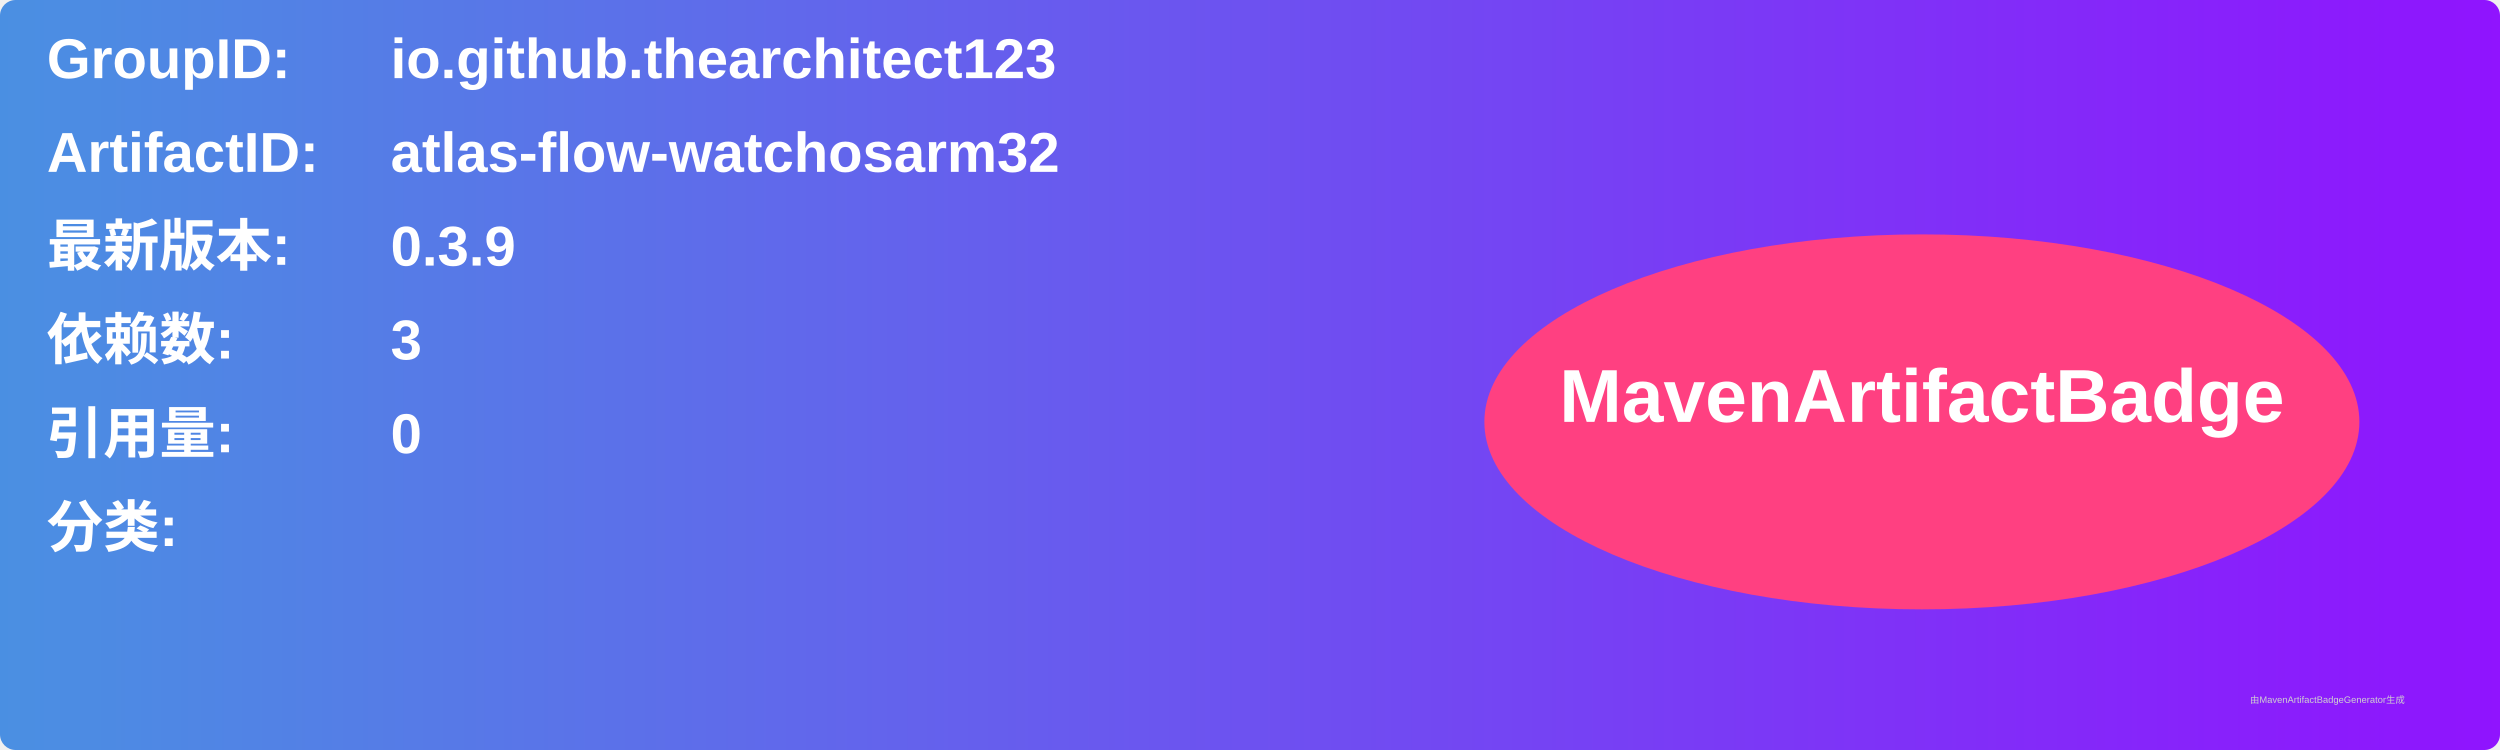
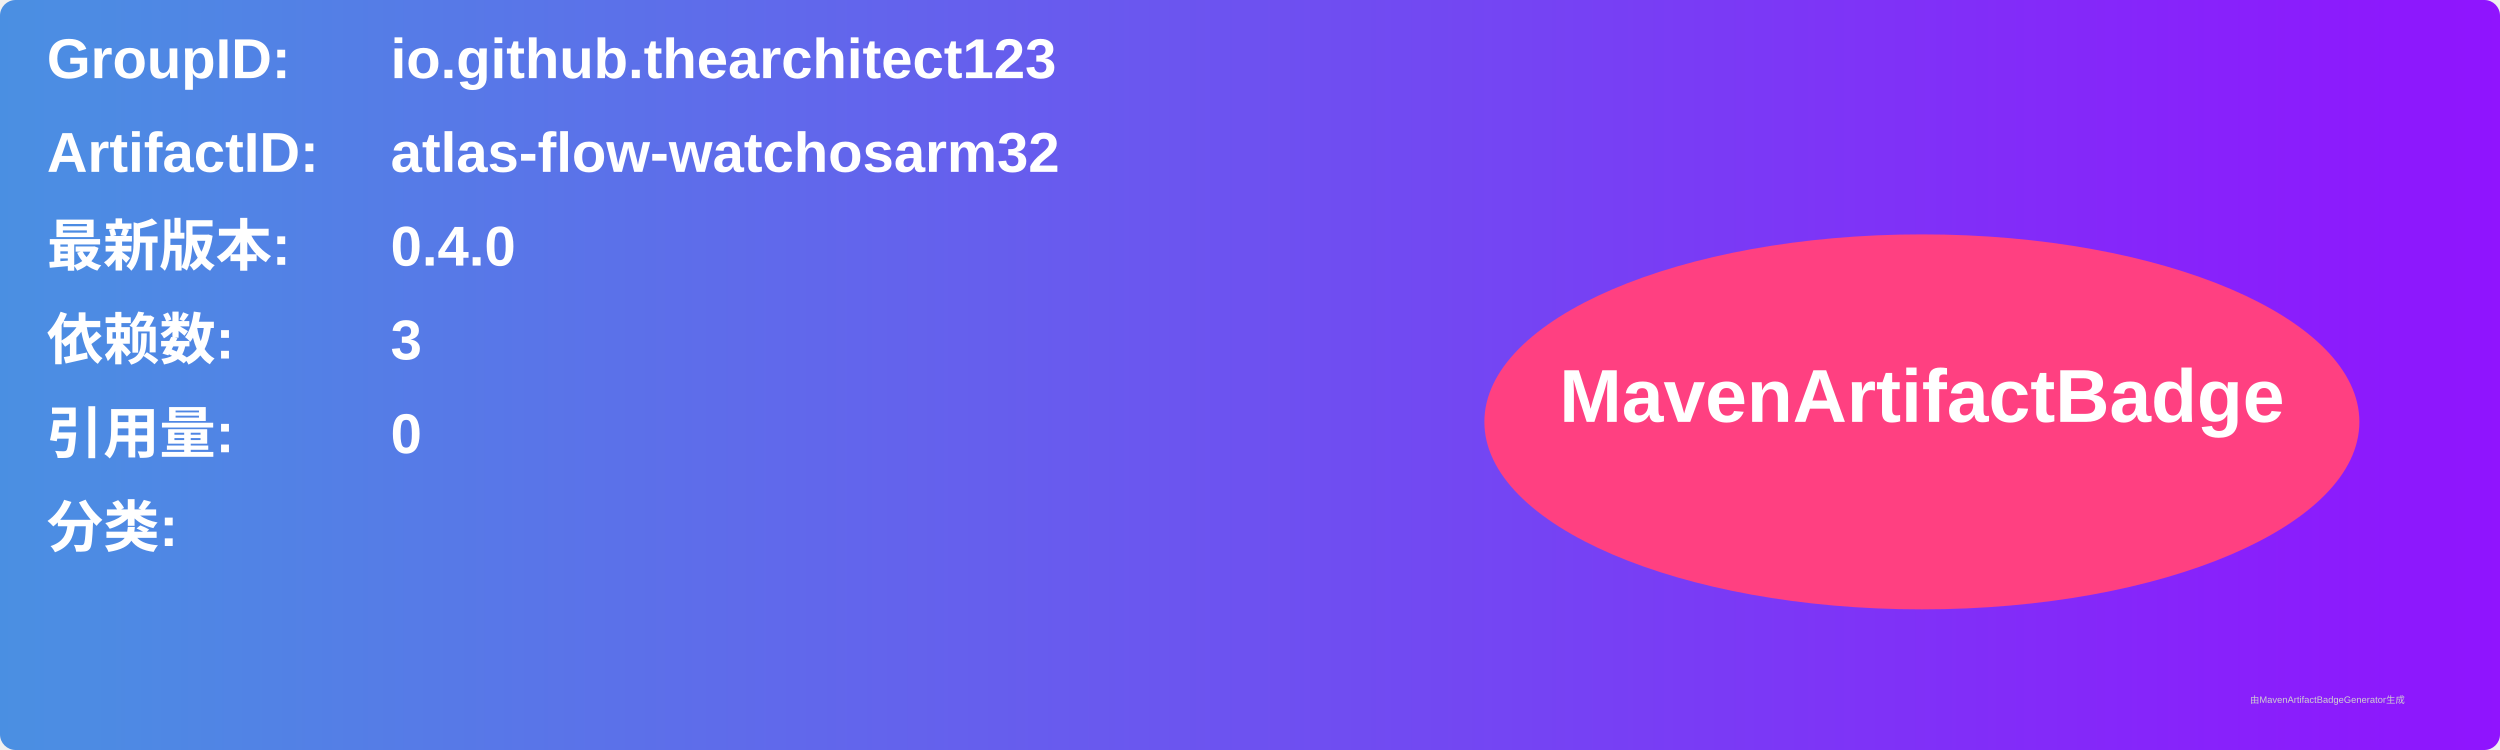
<svg xmlns="http://www.w3.org/2000/svg" width="800" height="240" viewBox="0 0 800 240">
  <linearGradient id="grad" x1="0%" y1="0%" x2="100%" y2="0%">
    <stop offset="0%" stop-color="#4a90e2" />
    <stop offset="100%" stop-color="#9013fe" />
  </linearGradient>
  <rect width="100%" height="100%" rx="5" ry="5" fill="url(#grad)" />
  <g transform="translate(15, 15)">
    <text x="0" y="10" font-family="Arial" font-size="18" fill="white" font-weight="bold" width="260">GroupID:</text>
    <text x="110" y="10" font-family="Arial" font-size="18" fill="white" font-weight="bold" width="460">io.github.thearchitect123</text>
    <text x="0" y="40" font-family="Arial" font-size="18" fill="white" font-weight="bold" width="260">ArtifactID:</text>
    <text x="110" y="40" font-family="Arial" font-size="18" fill="white" font-weight="bold" width="460">atlas-flow-watchosarm32</text>
    <text x="0" y="70" font-family="Arial" font-size="18" fill="white" font-weight="bold">最新版本:</text>
    <text x="110" y="70" font-family="Arial" font-size="18" fill="white" font-weight="bold">
-       <tspan font-weight="bold">0.3.9</tspan>
+       <tspan font-weight="bold">0.4.0</tspan>
    </text>
    <text x="0" y="100" font-family="Arial" font-size="18" fill="white" font-weight="bold">依赖数: </text>
    <text x="110" y="100" font-family="Arial" font-size="18" fill="white">
      <tspan font-weight="bold">3</tspan>
    </text>
    <text x="0" y="130" font-family="Arial" font-size="18" fill="white" font-weight="bold">引用量: </text>
    <text x="110" y="130" font-family="Arial" font-size="18" fill="white">
      <tspan font-weight="bold">0</tspan>
    </text>
    <text x="0" y="160" font-family="Arial" font-size="18" fill="white" font-weight="bold">分类:</text>
    <text x="10" y="190" font-family="Arial" font-size="10" fill="white">
      <tspan font-weight="bold" />
    </text>
    <ellipse cx="600" cy="120" rx="140" ry="60" fill="#ff4081" />
    <text x="600" y="120" text-anchor="middle" font-family="Arial" font-size="24" fill="white" font-weight="bold">MavenArtifactBadge</text>
  </g>
  <text x="720" y="225" font-family="Arial" font-size="3" fill="#d0d0d0">由MavenArtifactBadgeGenerator生成</text>
</svg>
